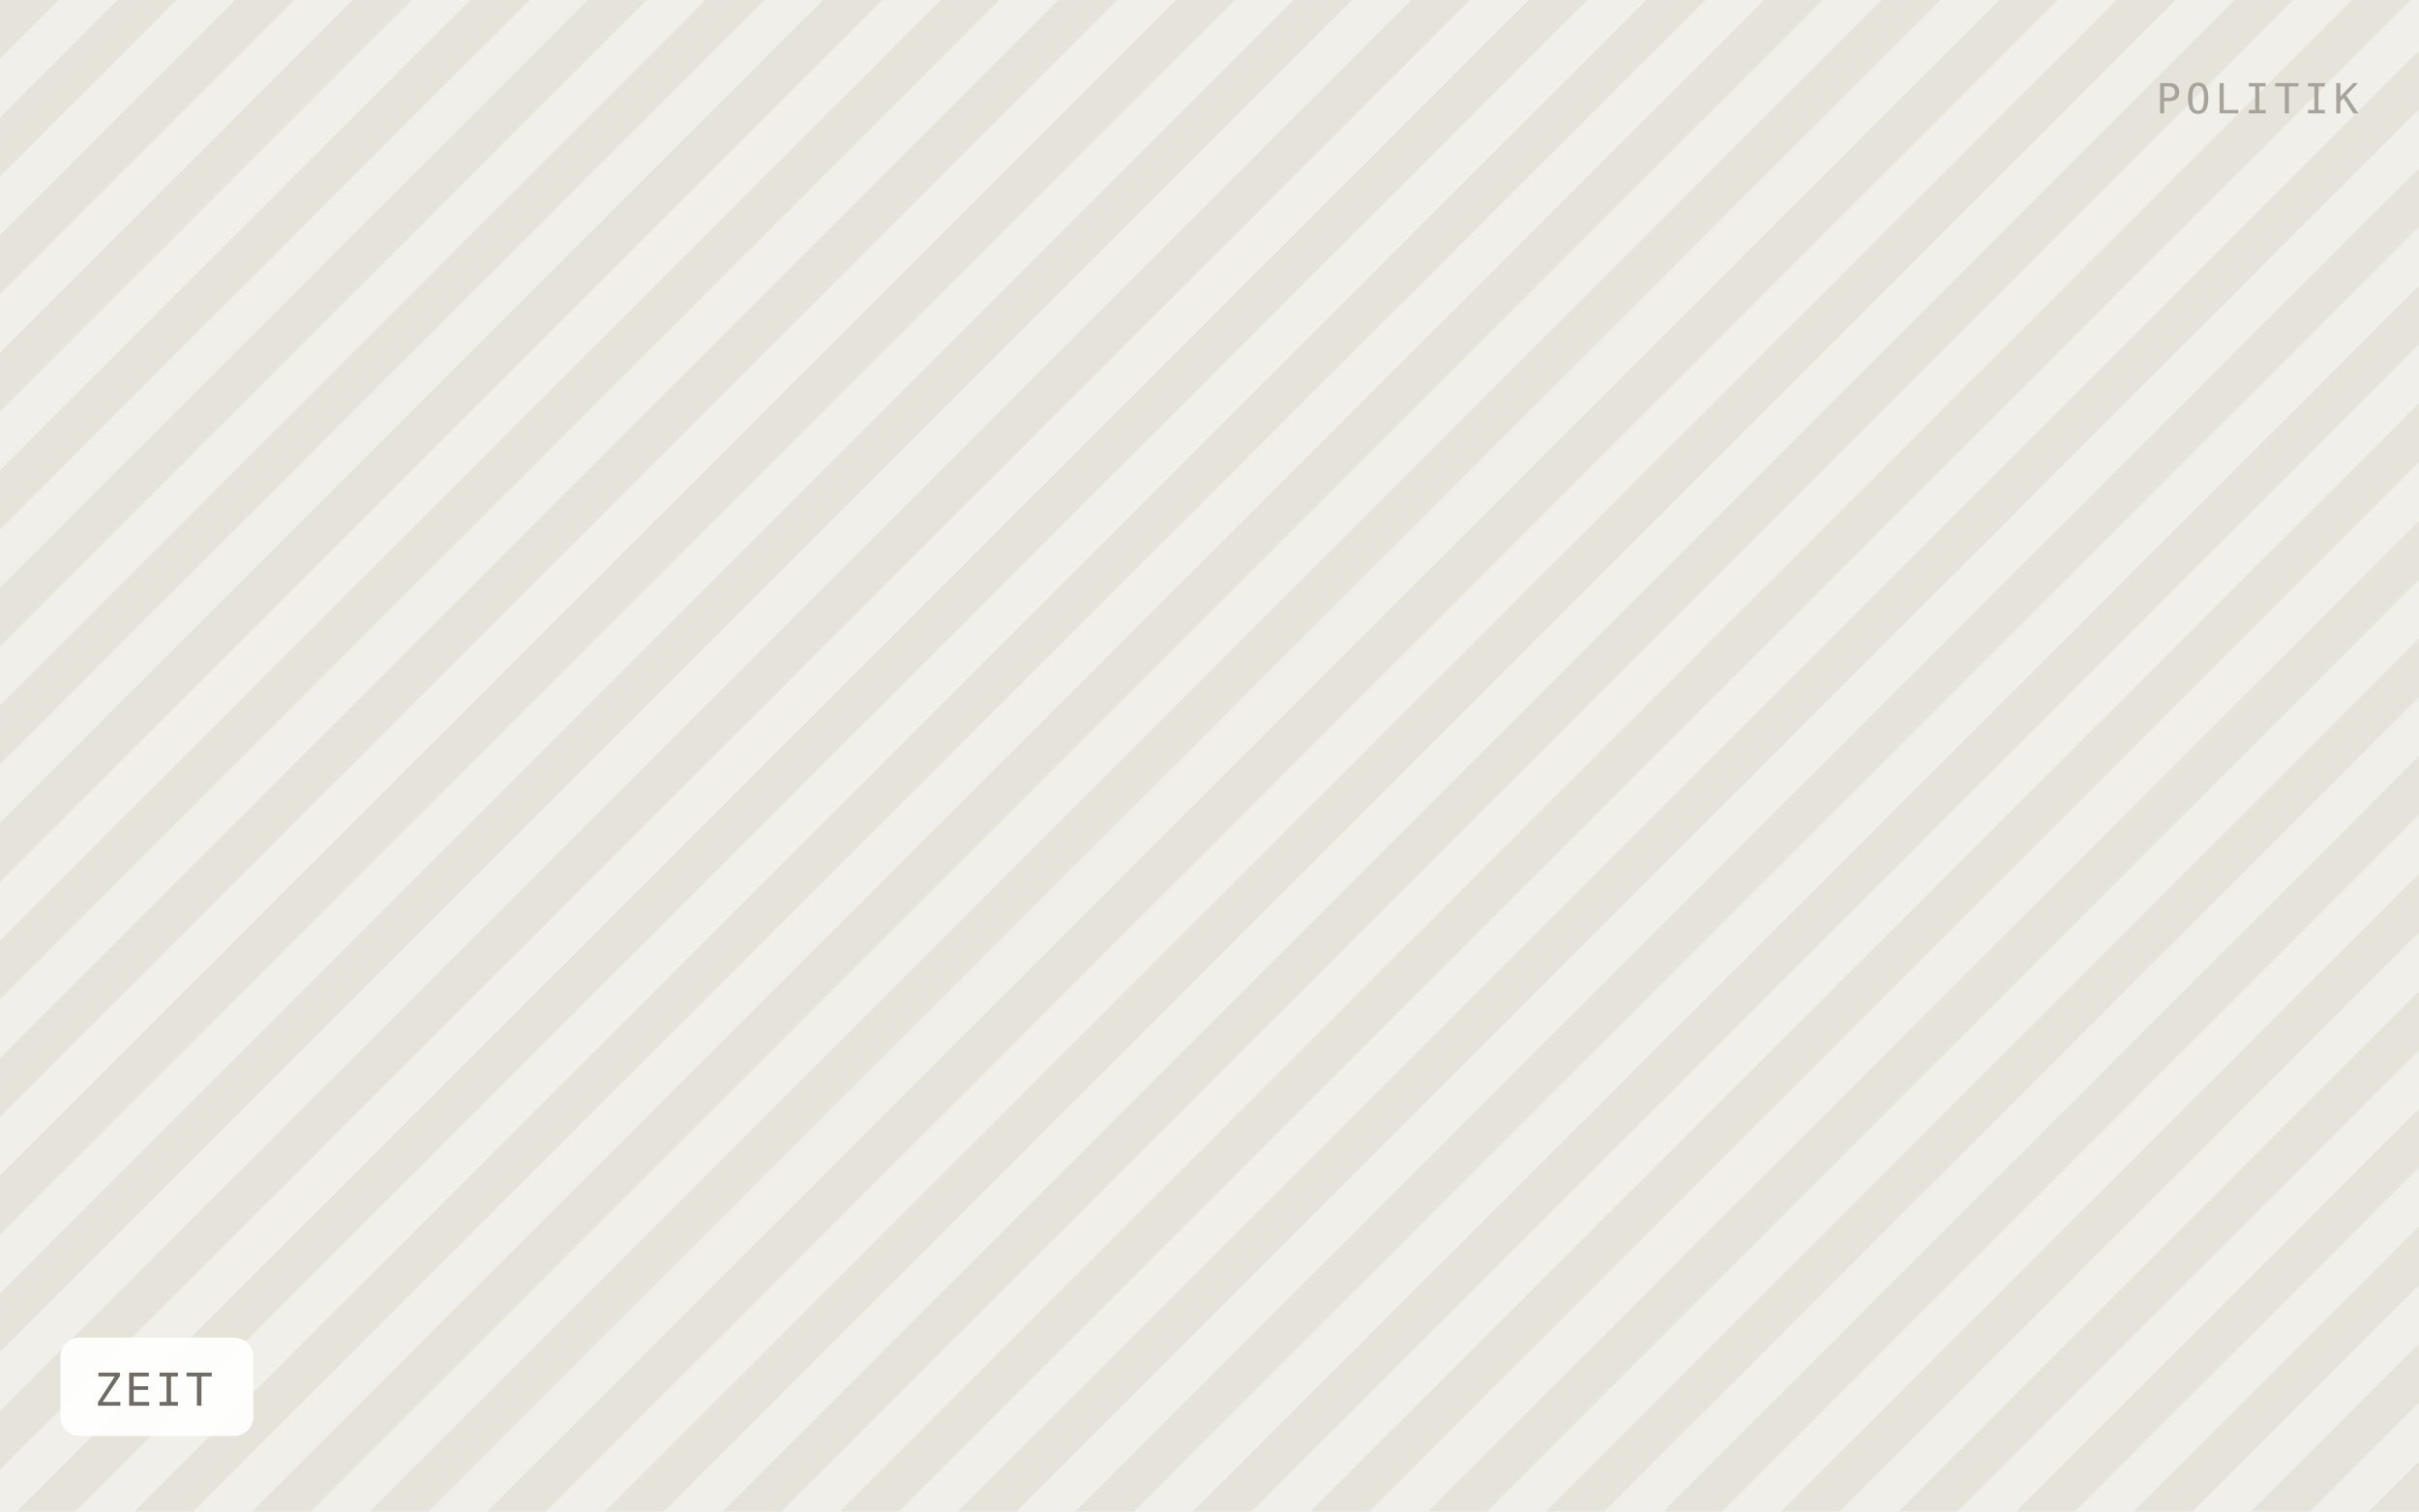
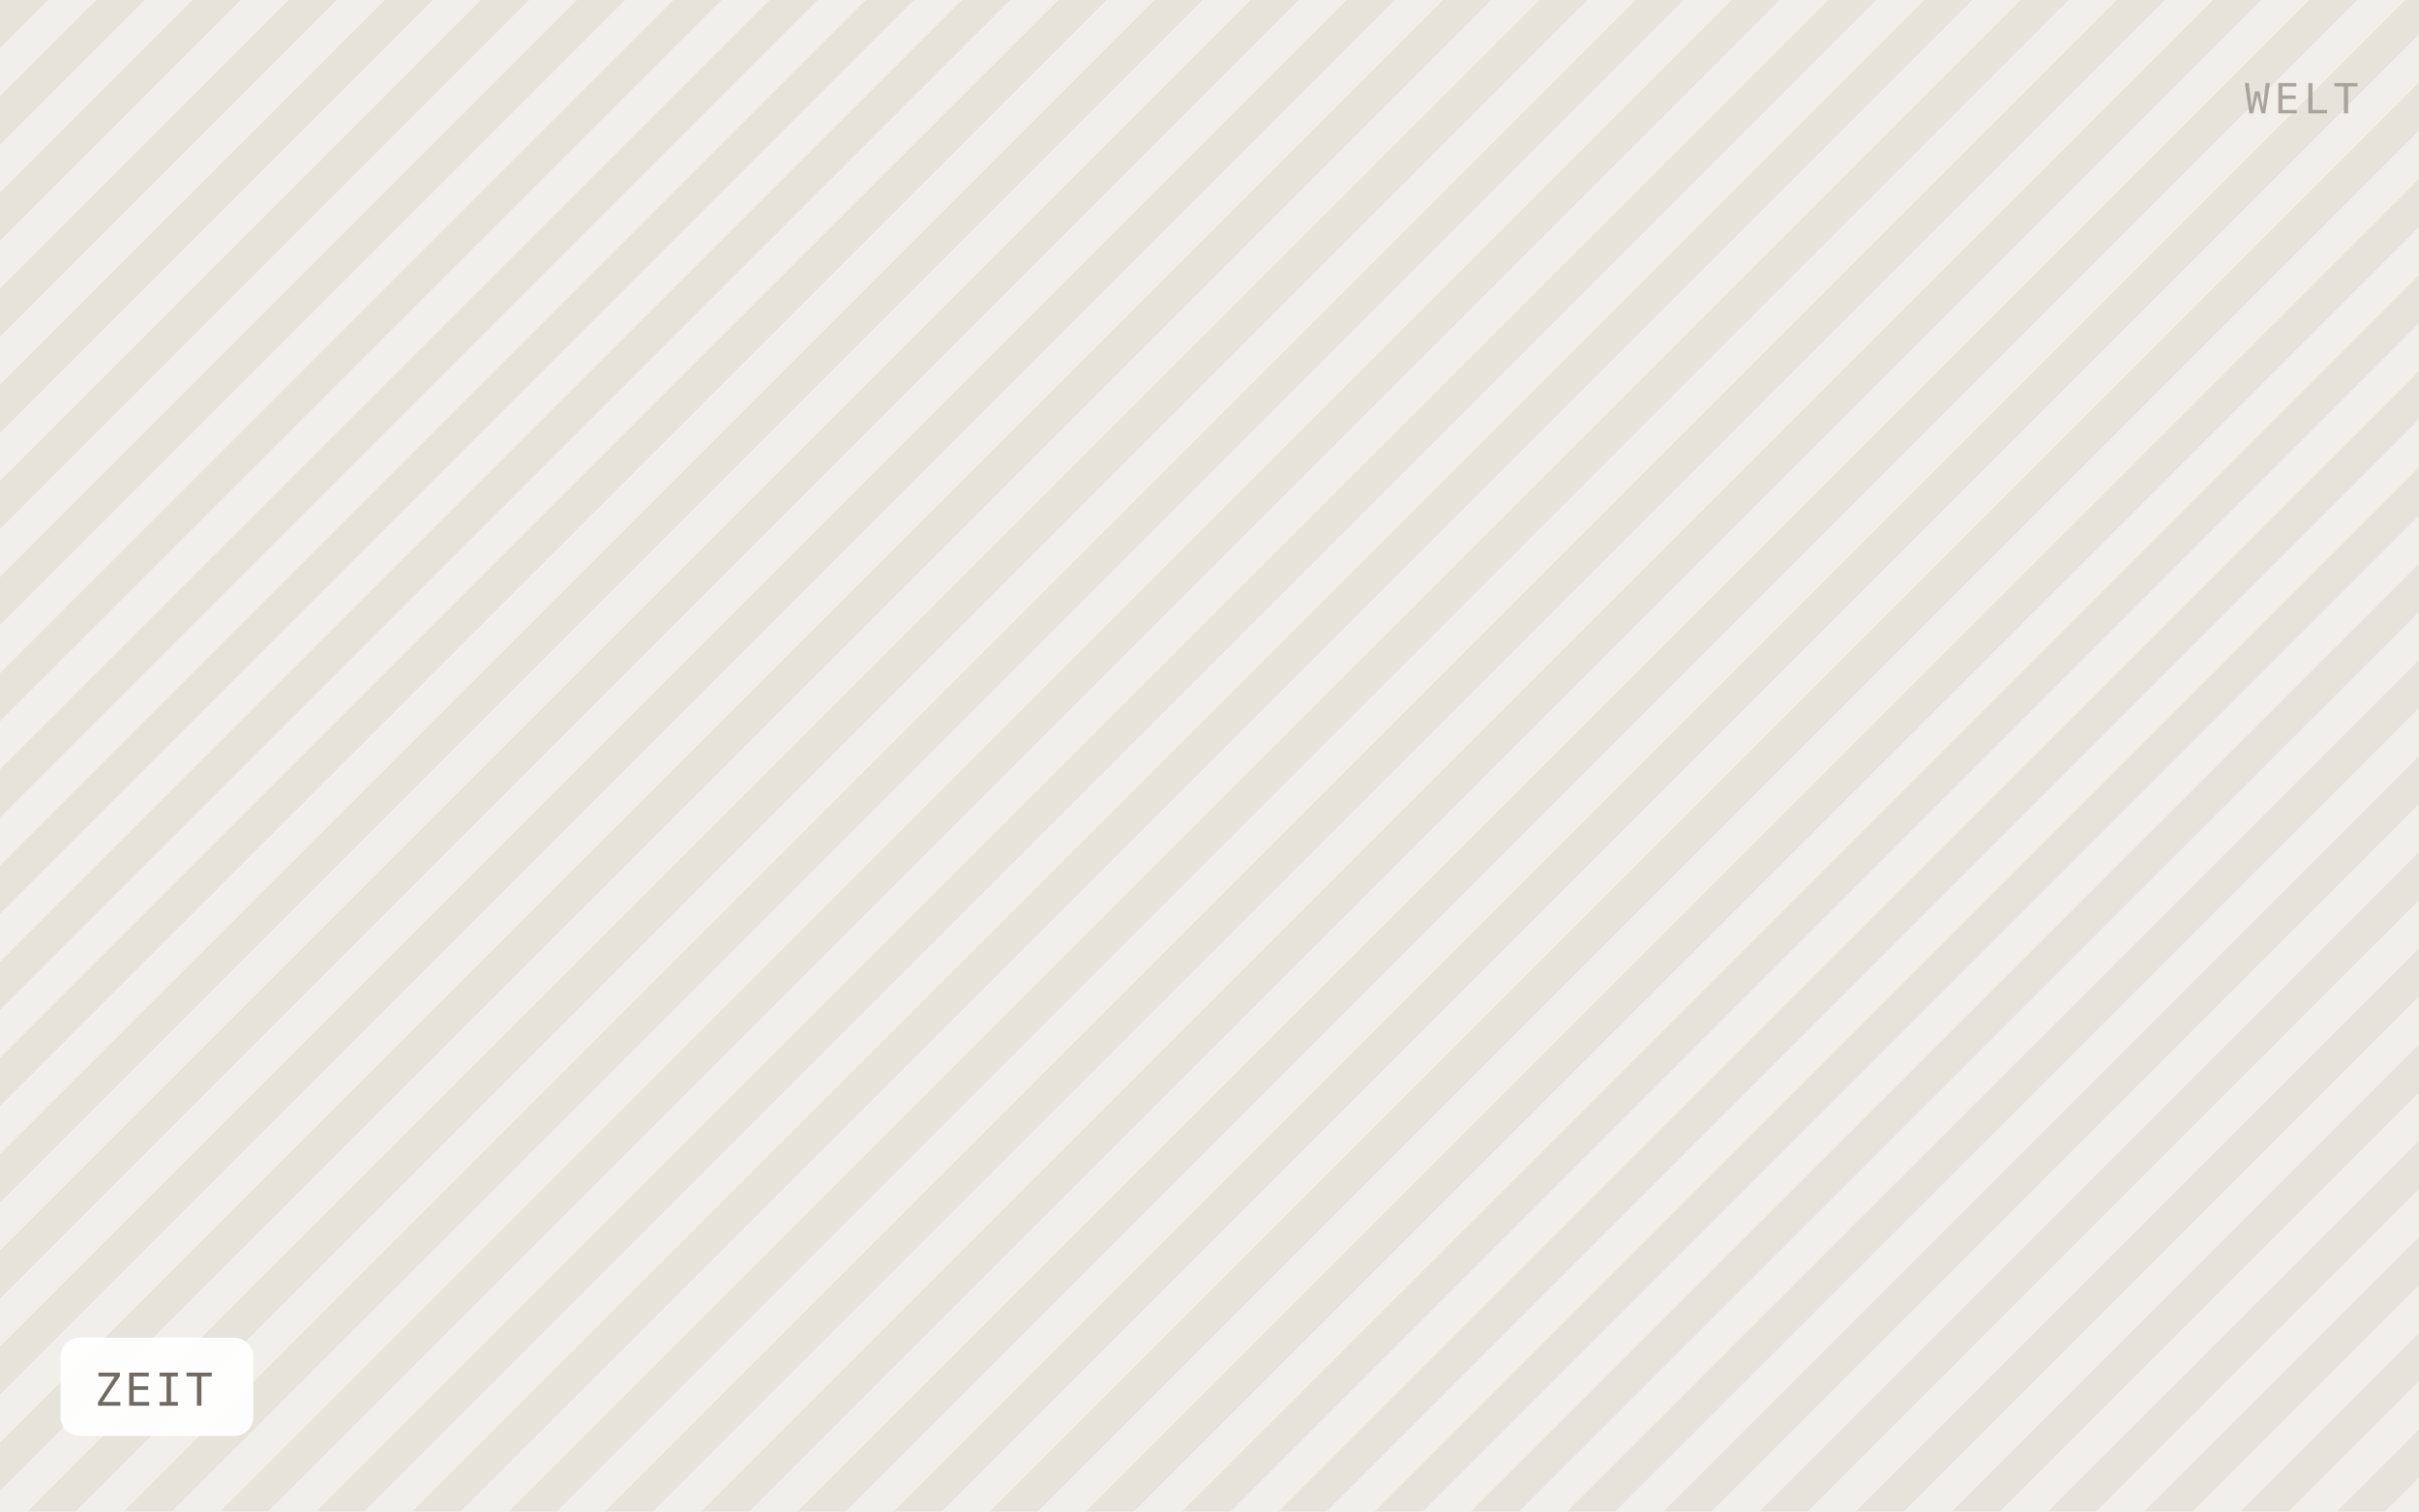
<svg xmlns="http://www.w3.org/2000/svg" viewBox="0 0 640 400" width="640" height="400" role="img" aria-label="ZEIT">
  <defs>
-     <pattern id="h" width="22" height="22" patternTransform="rotate(45)" patternUnits="userSpaceOnUse">
-       <rect width="22" height="22" fill="#f1efe9" />
-       <rect width="11" height="22" fill="#e6e3db" />
+     <pattern id="h" width="18" height="18" patternTransform="rotate(45)" patternUnits="userSpaceOnUse">
+       <rect width="18" height="18" fill="#f1efe9" />
+       <rect width="9" height="18" fill="#e6e3db" />
    </pattern>
  </defs>
  <rect width="640" height="400" fill="url(#h)" />
  <rect x="16" y="354" width="51" height="26" rx="5" fill="#ffffff" fill-opacity="0.92" />
  <text x="25" y="372" font-family="IBM Plex Mono, Menlo, monospace" font-size="12" letter-spacing="0.8" fill="#6f6b64">ZEIT</text>
-   <text x="624" y="30" text-anchor="end" font-family="IBM Plex Mono, Menlo, monospace" font-size="11" letter-spacing="1.2" fill="#a8a49c">POLITIK</text>
+   <text x="624" y="30" text-anchor="end" font-family="IBM Plex Mono, Menlo, monospace" font-size="11" letter-spacing="1.2" fill="#a8a49c">WELT</text>
</svg>
